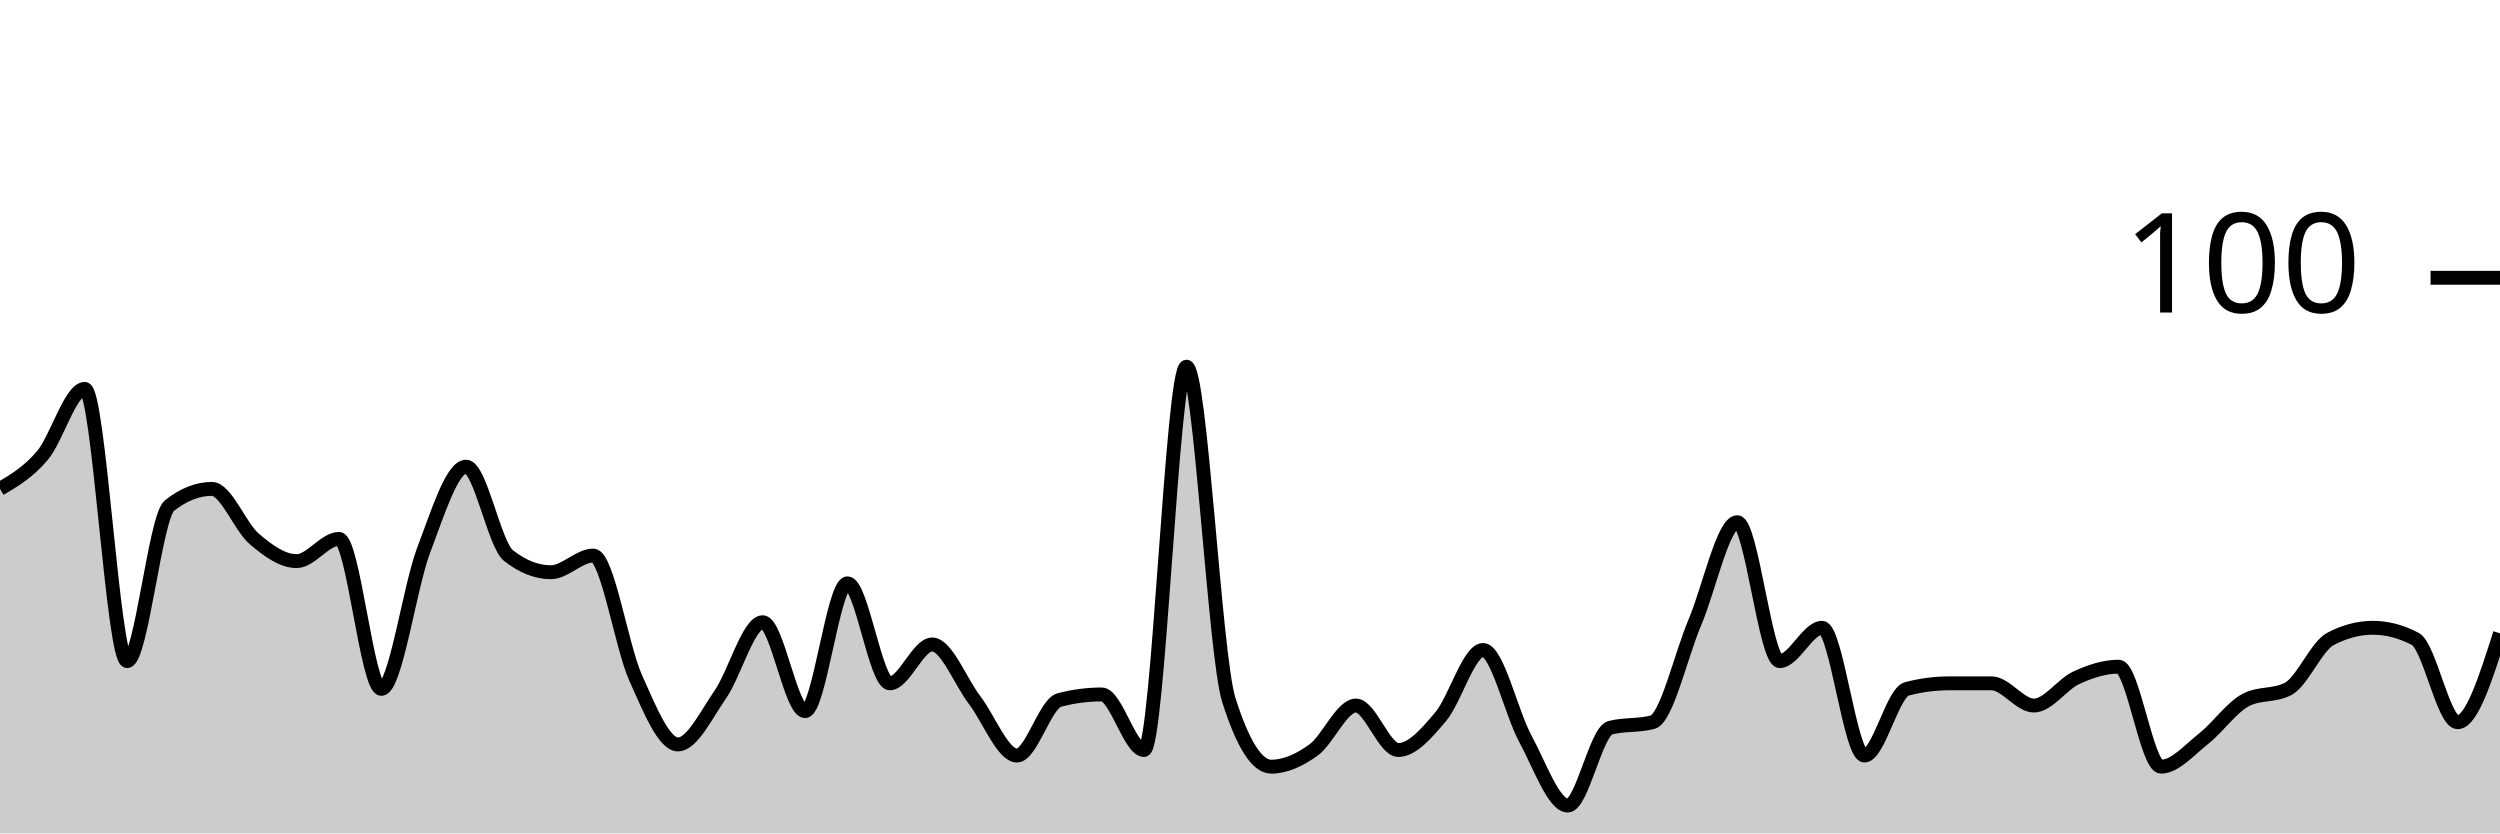
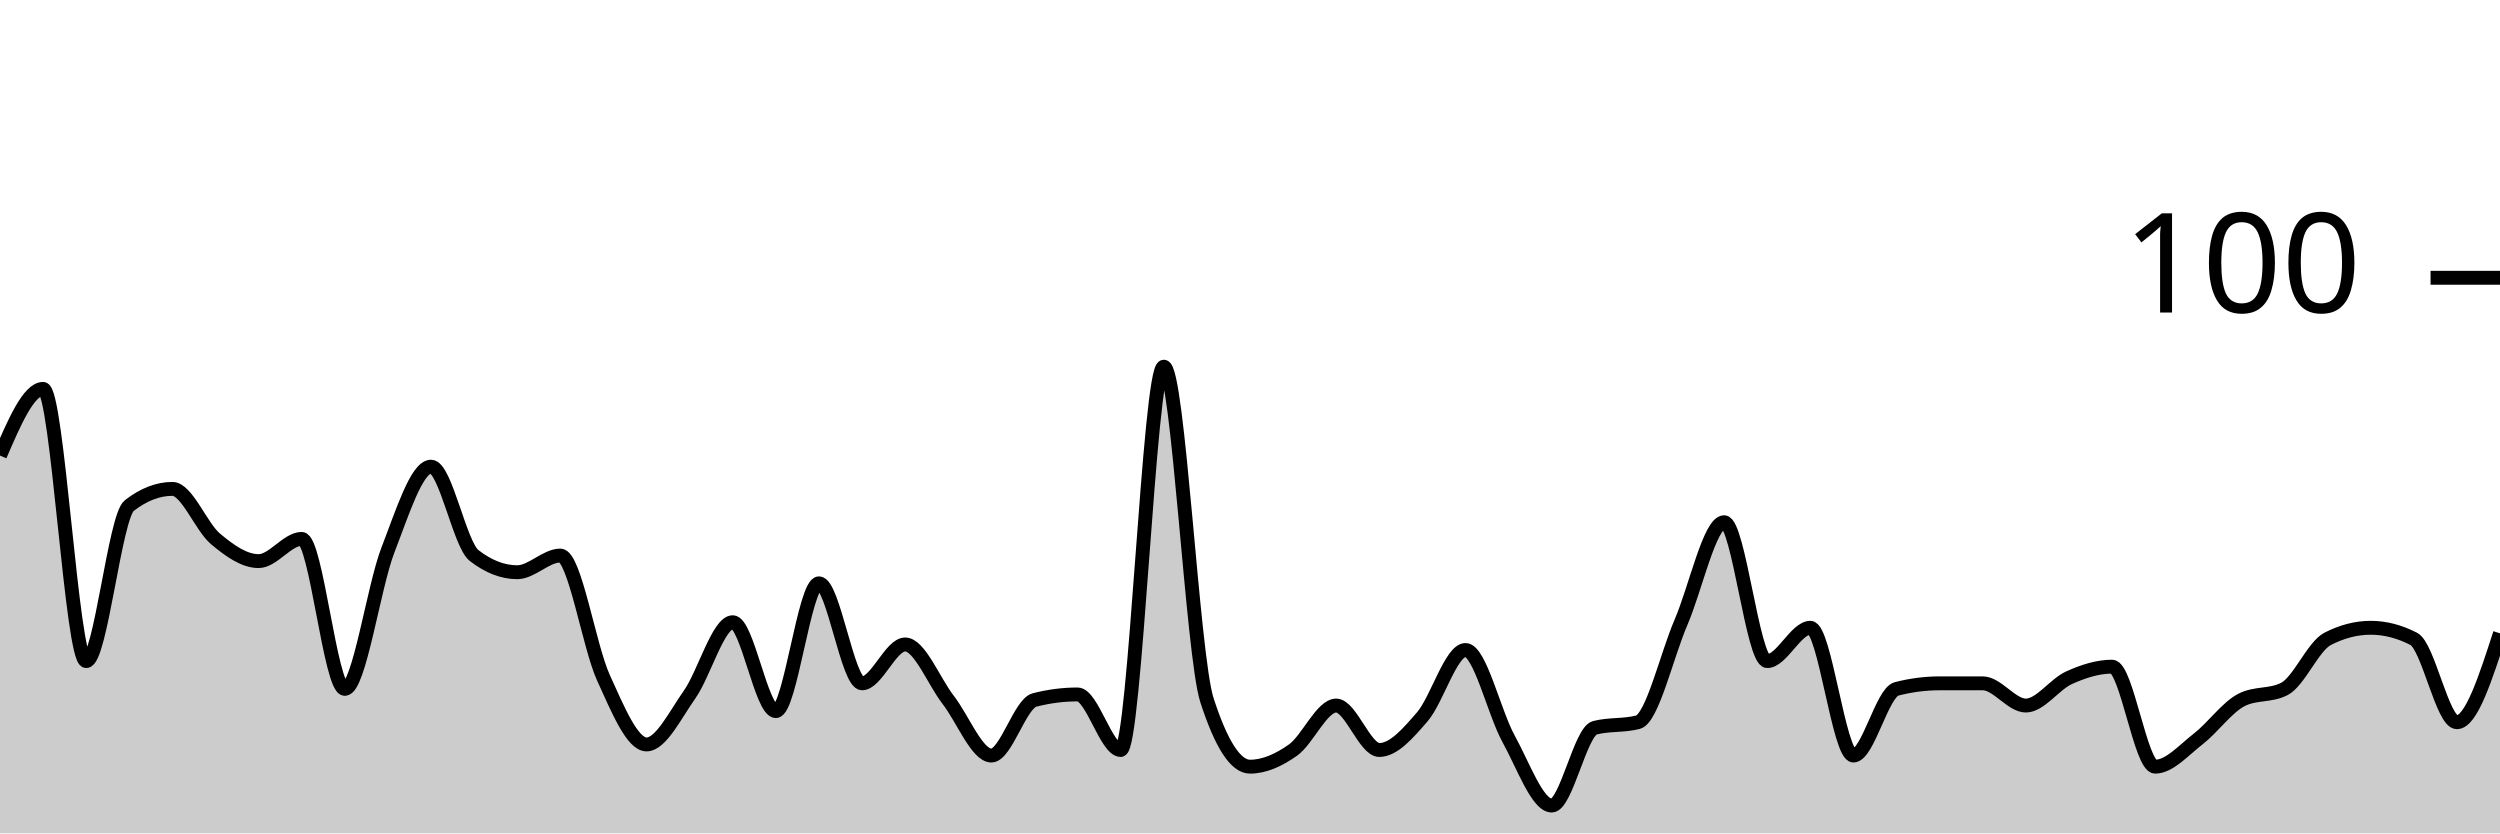
<svg xmlns="http://www.w3.org/2000/svg" viewBox="0 0 180 60">
  <g transform="translate(0,20)">
-     <path class="area" fill="rgba(0, 0, 0, 0.2)" d="M0,15.2C1.017,14.6,2.034,14,3.051,12.8C4.068,11.6,5.085,8,6.102,8C7.119,8,8.136,27.6,9.153,27.6C10.169,27.6,11.186,17.2,12.203,16.4C13.22,15.6,14.237,15.2,15.254,15.2C16.271,15.2,17.288,17.933,18.305,18.8C19.322,19.667,20.339,20.4,21.356,20.4C22.373,20.4,23.39,18.8,24.407,18.8C25.424,18.8,26.441,29.6,27.458,29.6C28.475,29.6,29.492,22.267,30.508,19.6C31.525,16.933,32.542,13.6,33.559,13.6C34.576,13.6,35.593,19.2,36.61,20C37.627,20.8,38.644,21.2,39.661,21.2C40.678,21.2,41.695,20,42.712,20C43.729,20,44.746,26.533,45.763,28.8C46.78,31.067,47.797,33.6,48.814,33.6C49.831,33.6,50.847,31.467,51.864,30C52.881,28.533,53.898,24.8,54.915,24.8C55.932,24.8,56.949,31.2,57.966,31.2C58.983,31.2,60,22,61.017,22C62.034,22,63.051,29.2,64.068,29.2C65.085,29.2,66.102,26.4,67.119,26.4C68.136,26.4,69.153,29.067,70.169,30.4C71.186,31.733,72.203,34.4,73.22,34.4C74.237,34.4,75.254,30.667,76.271,30.4C77.288,30.133,78.305,30,79.322,30C80.339,30,81.356,34,82.373,34C83.39,34,84.407,6.4,85.424,6.4C86.441,6.4,87.458,27.2,88.475,30.4C89.492,33.6,90.508,35.2,91.525,35.2C92.542,35.2,93.559,34.733,94.576,34C95.593,33.267,96.61,30.8,97.627,30.8C98.644,30.8,99.661,34,100.678,34C101.695,34,102.712,32.8,103.729,31.6C104.746,30.4,105.763,26.8,106.78,26.8C107.797,26.8,108.814,31.333,109.831,33.2C110.847,35.067,111.864,38,112.881,38C113.898,38,114.915,32.667,115.932,32.4C116.949,32.133,117.966,32.267,118.983,32C120,31.733,121.017,27.2,122.034,24.8C123.051,22.4,124.068,17.6,125.085,17.6C126.102,17.6,127.119,27.6,128.136,27.6C129.153,27.6,130.169,25.2,131.186,25.2C132.203,25.2,133.22,34.4,134.237,34.4C135.254,34.4,136.271,29.867,137.288,29.6C138.305,29.333,139.322,29.2,140.339,29.2C141.356,29.2,142.373,29.2,143.39,29.2C144.407,29.2,145.424,30.8,146.441,30.8C147.458,30.8,148.475,29.267,149.492,28.8C150.508,28.333,151.525,28,152.542,28C153.559,28,154.576,35.2,155.593,35.2C156.61,35.2,157.627,34,158.644,33.2C159.661,32.4,160.678,30.933,161.695,30.4C162.712,29.867,163.729,30.133,164.746,29.6C165.763,29.067,166.78,26.533,167.797,26C168.814,25.467,169.831,25.2,170.847,25.2C171.864,25.2,172.881,25.467,173.898,26C174.915,26.533,175.932,32,176.949,32C177.966,32,178.983,28.8,180,25.6L180,40C178.983,40,177.966,40,176.949,40C175.932,40,174.915,40,173.898,40C172.881,40,171.864,40,170.847,40C169.831,40,168.814,40,167.797,40C166.78,40,165.763,40,164.746,40C163.729,40,162.712,40,161.695,40C160.678,40,159.661,40,158.644,40C157.627,40,156.61,40,155.593,40C154.576,40,153.559,40,152.542,40C151.525,40,150.508,40,149.492,40C148.475,40,147.458,40,146.441,40C145.424,40,144.407,40,143.39,40C142.373,40,141.356,40,140.339,40C139.322,40,138.305,40,137.288,40C136.271,40,135.254,40,134.237,40C133.22,40,132.203,40,131.186,40C130.169,40,129.153,40,128.136,40C127.119,40,126.102,40,125.085,40C124.068,40,123.051,40,122.034,40C121.017,40,120,40,118.983,40C117.966,40,116.949,40,115.932,40C114.915,40,113.898,40,112.881,40C111.864,40,110.847,40,109.831,40C108.814,40,107.797,40,106.78,40C105.763,40,104.746,40,103.729,40C102.712,40,101.695,40,100.678,40C99.661,40,98.644,40,97.627,40C96.61,40,95.593,40,94.576,40C93.559,40,92.542,40,91.525,40C90.508,40,89.492,40,88.475,40C87.458,40,86.441,40,85.424,40C84.407,40,83.39,40,82.373,40C81.356,40,80.339,40,79.322,40C78.305,40,77.288,40,76.271,40C75.254,40,74.237,40,73.22,40C72.203,40,71.186,40,70.169,40C69.153,40,68.136,40,67.119,40C66.102,40,65.085,40,64.068,40C63.051,40,62.034,40,61.017,40C60,40,58.983,40,57.966,40C56.949,40,55.932,40,54.915,40C53.898,40,52.881,40,51.864,40C50.847,40,49.831,40,48.814,40C47.797,40,46.78,40,45.763,40C44.746,40,43.729,40,42.712,40C41.695,40,40.678,40,39.661,40C38.644,40,37.627,40,36.61,40C35.593,40,34.576,40,33.559,40C32.542,40,31.525,40,30.508,40C29.492,40,28.475,40,27.458,40C26.441,40,25.424,40,24.407,40C23.39,40,22.373,40,21.356,40C20.339,40,19.322,40,18.305,40C17.288,40,16.271,40,15.254,40C14.237,40,13.22,40,12.203,40C11.186,40,10.169,40,9.153,40C8.136,40,7.119,40,6.102,40C5.085,40,4.068,40,3.051,40C2.034,40,1.017,40,0,40Z" />
-     <path class="line" stroke="black" fill="none" d="M0,15.2C1.017,14.6,2.034,14,3.051,12.8C4.068,11.6,5.085,8,6.102,8C7.119,8,8.136,27.6,9.153,27.6C10.169,27.6,11.186,17.2,12.203,16.4C13.22,15.6,14.237,15.2,15.254,15.2C16.271,15.2,17.288,17.933,18.305,18.8C19.322,19.667,20.339,20.4,21.356,20.4C22.373,20.4,23.39,18.8,24.407,18.8C25.424,18.8,26.441,29.6,27.458,29.6C28.475,29.6,29.492,22.267,30.508,19.6C31.525,16.933,32.542,13.6,33.559,13.6C34.576,13.6,35.593,19.2,36.61,20C37.627,20.8,38.644,21.2,39.661,21.2C40.678,21.2,41.695,20,42.712,20C43.729,20,44.746,26.533,45.763,28.8C46.78,31.067,47.797,33.6,48.814,33.6C49.831,33.6,50.847,31.467,51.864,30C52.881,28.533,53.898,24.8,54.915,24.8C55.932,24.8,56.949,31.2,57.966,31.2C58.983,31.2,60,22,61.017,22C62.034,22,63.051,29.2,64.068,29.2C65.085,29.2,66.102,26.4,67.119,26.4C68.136,26.4,69.153,29.067,70.169,30.4C71.186,31.733,72.203,34.4,73.22,34.4C74.237,34.4,75.254,30.667,76.271,30.4C77.288,30.133,78.305,30,79.322,30C80.339,30,81.356,34,82.373,34C83.39,34,84.407,6.4,85.424,6.4C86.441,6.4,87.458,27.2,88.475,30.4C89.492,33.6,90.508,35.2,91.525,35.2C92.542,35.2,93.559,34.733,94.576,34C95.593,33.267,96.61,30.8,97.627,30.8C98.644,30.8,99.661,34,100.678,34C101.695,34,102.712,32.8,103.729,31.6C104.746,30.4,105.763,26.8,106.78,26.8C107.797,26.8,108.814,31.333,109.831,33.2C110.847,35.067,111.864,38,112.881,38C113.898,38,114.915,32.667,115.932,32.4C116.949,32.133,117.966,32.267,118.983,32C120,31.733,121.017,27.2,122.034,24.8C123.051,22.4,124.068,17.6,125.085,17.6C126.102,17.6,127.119,27.6,128.136,27.6C129.153,27.6,130.169,25.2,131.186,25.2C132.203,25.2,133.22,34.4,134.237,34.4C135.254,34.4,136.271,29.867,137.288,29.6C138.305,29.333,139.322,29.2,140.339,29.2C141.356,29.2,142.373,29.2,143.39,29.2C144.407,29.2,145.424,30.8,146.441,30.8C147.458,30.8,148.475,29.267,149.492,28.8C150.508,28.333,151.525,28,152.542,28C153.559,28,154.576,35.2,155.593,35.2C156.61,35.2,157.627,34,158.644,33.2C159.661,32.4,160.678,30.933,161.695,30.4C162.712,29.867,163.729,30.133,164.746,29.6C165.763,29.067,166.78,26.533,167.797,26C168.814,25.467,169.831,25.2,170.847,25.2C171.864,25.2,172.881,25.467,173.898,26C174.915,26.533,175.932,32,176.949,32C177.966,32,178.983,28.8,180,25.6" />
+     <path class="area" fill="rgba(0, 0, 0, 0.2)" d="M0,12.8C1.034,10.4,2.069,8,3.103,8C4.138,8,5.172,27.6,6.207,27.6C7.241,27.6,8.276,17.2,9.31,16.4C10.345,15.6,11.379,15.2,12.414,15.2C13.448,15.2,14.483,17.933,15.517,18.8C16.552,19.667,17.586,20.4,18.621,20.4C19.655,20.4,20.69,18.8,21.724,18.8C22.759,18.8,23.793,29.6,24.828,29.6C25.862,29.6,26.897,22.267,27.931,19.6C28.966,16.933,30,13.6,31.034,13.6C32.069,13.6,33.103,19.2,34.138,20C35.172,20.8,36.207,21.2,37.241,21.2C38.276,21.2,39.31,20,40.345,20C41.379,20,42.414,26.533,43.448,28.8C44.483,31.067,45.517,33.6,46.552,33.6C47.586,33.6,48.621,31.467,49.655,30C50.69,28.533,51.724,24.8,52.759,24.8C53.793,24.8,54.828,31.2,55.862,31.2C56.897,31.2,57.931,22,58.966,22C60,22,61.034,29.2,62.069,29.2C63.103,29.2,64.138,26.4,65.172,26.4C66.207,26.4,67.241,29.067,68.276,30.4C69.31,31.733,70.345,34.4,71.379,34.4C72.414,34.4,73.448,30.667,74.483,30.4C75.517,30.133,76.552,30,77.586,30C78.621,30,79.655,34,80.69,34C81.724,34,82.759,6.4,83.793,6.4C84.828,6.4,85.862,27.2,86.897,30.4C87.931,33.6,88.966,35.2,90,35.2C91.034,35.2,92.069,34.733,93.103,34C94.138,33.267,95.172,30.8,96.207,30.8C97.241,30.8,98.276,34,99.31,34C100.345,34,101.379,32.8,102.414,31.6C103.448,30.4,104.483,26.8,105.517,26.8C106.552,26.8,107.586,31.333,108.621,33.2C109.655,35.067,110.69,38,111.724,38C112.759,38,113.793,32.667,114.828,32.4C115.862,32.133,116.897,32.267,117.931,32C118.966,31.733,120,27.2,121.034,24.8C122.069,22.4,123.103,17.6,124.138,17.6C125.172,17.6,126.207,27.6,127.241,27.6C128.276,27.6,129.31,25.2,130.345,25.2C131.379,25.2,132.414,34.4,133.448,34.4C134.483,34.4,135.517,29.867,136.552,29.6C137.586,29.333,138.621,29.2,139.655,29.2C140.69,29.2,141.724,29.2,142.759,29.2C143.793,29.2,144.828,30.8,145.862,30.8C146.897,30.8,147.931,29.267,148.966,28.8C150,28.333,151.034,28,152.069,28C153.103,28,154.138,35.2,155.172,35.2C156.207,35.2,157.241,34,158.276,33.2C159.31,32.4,160.345,30.933,161.379,30.4C162.414,29.867,163.448,30.133,164.483,29.6C165.517,29.067,166.552,26.533,167.586,26C168.621,25.467,169.655,25.2,170.69,25.2C171.724,25.2,172.759,25.467,173.793,26C174.828,26.533,175.862,32,176.897,32C177.931,32,178.966,28.8,180,25.6L180,40C178.966,40,177.931,40,176.897,40C175.862,40,174.828,40,173.793,40C172.759,40,171.724,40,170.69,40C169.655,40,168.621,40,167.586,40C166.552,40,165.517,40,164.483,40C163.448,40,162.414,40,161.379,40C160.345,40,159.31,40,158.276,40C157.241,40,156.207,40,155.172,40C154.138,40,153.103,40,152.069,40C151.034,40,150,40,148.966,40C147.931,40,146.897,40,145.862,40C144.828,40,143.793,40,142.759,40C141.724,40,140.69,40,139.655,40C138.621,40,137.586,40,136.552,40C135.517,40,134.483,40,133.448,40C132.414,40,131.379,40,130.345,40C129.31,40,128.276,40,127.241,40C126.207,40,125.172,40,124.138,40C123.103,40,122.069,40,121.034,40C120,40,118.966,40,117.931,40C116.897,40,115.862,40,114.828,40C113.793,40,112.759,40,111.724,40C110.69,40,109.655,40,108.621,40C107.586,40,106.552,40,105.517,40C104.483,40,103.448,40,102.414,40C101.379,40,100.345,40,99.31,40C98.276,40,97.241,40,96.207,40C95.172,40,94.138,40,93.103,40C92.069,40,91.034,40,90,40C88.966,40,87.931,40,86.897,40C85.862,40,84.828,40,83.793,40C82.759,40,81.724,40,80.69,40C79.655,40,78.621,40,77.586,40C76.552,40,75.517,40,74.483,40C73.448,40,72.414,40,71.379,40C70.345,40,69.31,40,68.276,40C67.241,40,66.207,40,65.172,40C64.138,40,63.103,40,62.069,40C61.034,40,60,40,58.966,40C57.931,40,56.897,40,55.862,40C54.828,40,53.793,40,52.759,40C51.724,40,50.69,40,49.655,40C48.621,40,47.586,40,46.552,40C45.517,40,44.483,40,43.448,40C42.414,40,41.379,40,40.345,40C39.31,40,38.276,40,37.241,40C36.207,40,35.172,40,34.138,40C33.103,40,32.069,40,31.034,40C30,40,28.966,40,27.931,40C26.897,40,25.862,40,24.828,40C23.793,40,22.759,40,21.724,40C20.69,40,19.655,40,18.621,40C17.586,40,16.552,40,15.517,40C14.483,40,13.448,40,12.414,40C11.379,40,10.345,40,9.31,40C8.276,40,7.241,40,6.207,40C5.172,40,4.138,40,3.103,40C2.069,40,1.034,40,0,40Z" />
+     <path class="line" stroke="black" fill="none" d="M0,12.8C1.034,10.4,2.069,8,3.103,8C4.138,8,5.172,27.6,6.207,27.6C7.241,27.6,8.276,17.2,9.31,16.4C10.345,15.6,11.379,15.2,12.414,15.2C13.448,15.2,14.483,17.933,15.517,18.8C16.552,19.667,17.586,20.4,18.621,20.4C19.655,20.4,20.69,18.8,21.724,18.8C22.759,18.8,23.793,29.6,24.828,29.6C25.862,29.6,26.897,22.267,27.931,19.6C28.966,16.933,30,13.6,31.034,13.6C32.069,13.6,33.103,19.2,34.138,20C35.172,20.8,36.207,21.2,37.241,21.2C38.276,21.2,39.31,20,40.345,20C41.379,20,42.414,26.533,43.448,28.8C44.483,31.067,45.517,33.6,46.552,33.6C47.586,33.6,48.621,31.467,49.655,30C50.69,28.533,51.724,24.8,52.759,24.8C53.793,24.8,54.828,31.2,55.862,31.2C56.897,31.2,57.931,22,58.966,22C60,22,61.034,29.2,62.069,29.2C63.103,29.2,64.138,26.4,65.172,26.4C66.207,26.4,67.241,29.067,68.276,30.4C69.31,31.733,70.345,34.4,71.379,34.4C72.414,34.4,73.448,30.667,74.483,30.4C75.517,30.133,76.552,30,77.586,30C78.621,30,79.655,34,80.69,34C81.724,34,82.759,6.4,83.793,6.4C84.828,6.4,85.862,27.2,86.897,30.4C87.931,33.6,88.966,35.2,90,35.2C91.034,35.2,92.069,34.733,93.103,34C94.138,33.267,95.172,30.8,96.207,30.8C97.241,30.8,98.276,34,99.31,34C100.345,34,101.379,32.8,102.414,31.6C103.448,30.4,104.483,26.8,105.517,26.8C106.552,26.8,107.586,31.333,108.621,33.2C109.655,35.067,110.69,38,111.724,38C112.759,38,113.793,32.667,114.828,32.4C115.862,32.133,116.897,32.267,117.931,32C118.966,31.733,120,27.2,121.034,24.8C122.069,22.4,123.103,17.6,124.138,17.6C125.172,17.6,126.207,27.6,127.241,27.6C128.276,27.6,129.31,25.2,130.345,25.2C131.379,25.2,132.414,34.4,133.448,34.4C134.483,34.4,135.517,29.867,136.552,29.6C137.586,29.333,138.621,29.2,139.655,29.2C140.69,29.2,141.724,29.2,142.759,29.2C143.793,29.2,144.828,30.8,145.862,30.8C146.897,30.8,147.931,29.267,148.966,28.8C150,28.333,151.034,28,152.069,28C153.103,28,154.138,35.2,155.172,35.2C156.207,35.2,157.241,34,158.276,33.2C159.31,32.4,160.345,30.933,161.379,30.4C162.414,29.867,163.448,30.133,164.483,29.6C165.517,29.067,166.552,26.533,167.586,26C168.621,25.467,169.655,25.2,170.69,25.2C171.724,25.2,172.759,25.467,173.793,26C174.828,26.533,175.862,32,176.897,32C177.931,32,178.966,28.8,180,25.6" />
    <path class="axis-ceiling" stroke-width="1" stroke="black" fill="none" d="M175,0L180,0" />
    <text class="axis-ceiling-label" font-family="sans-serif" text-anchor="end" font-size="10px" x="170" y="2.5">100</text>
  </g>
</svg>
